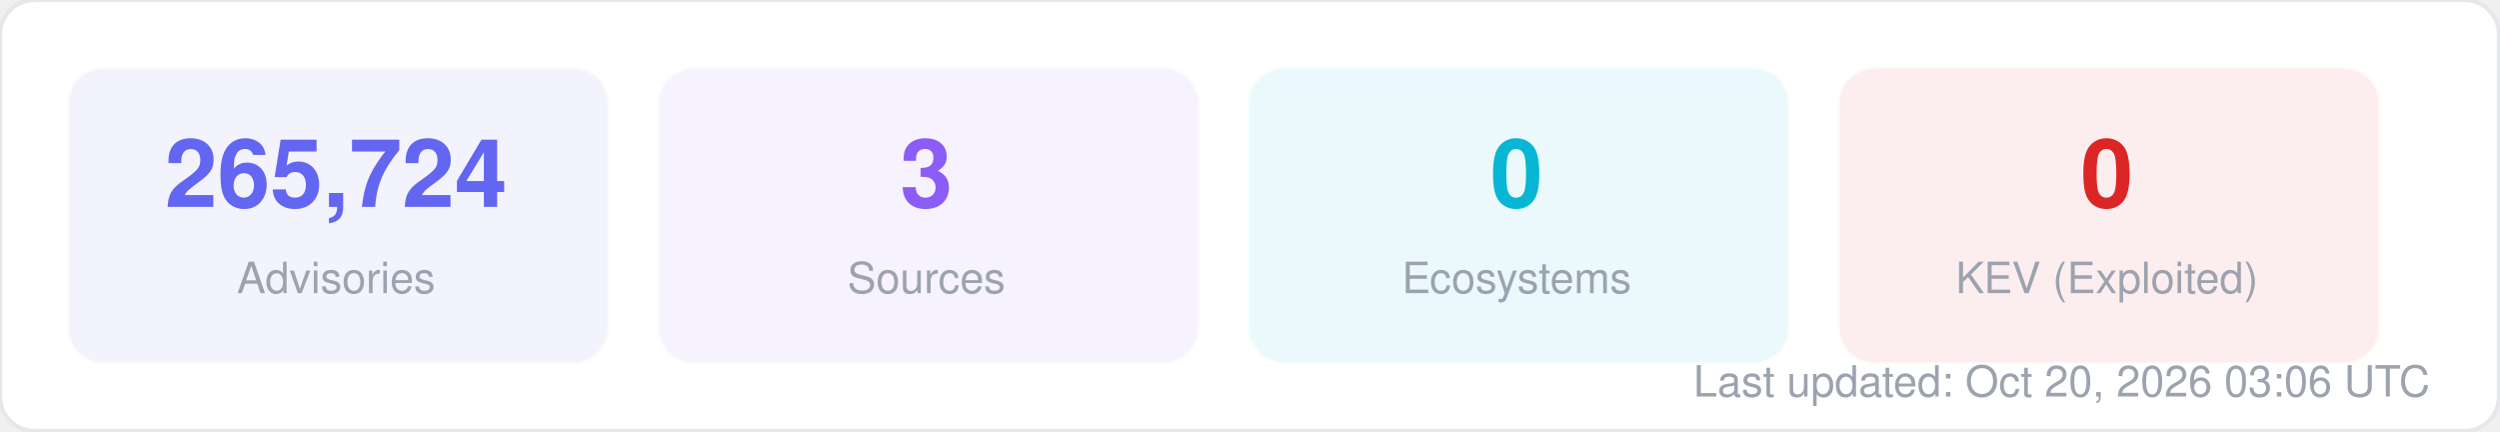
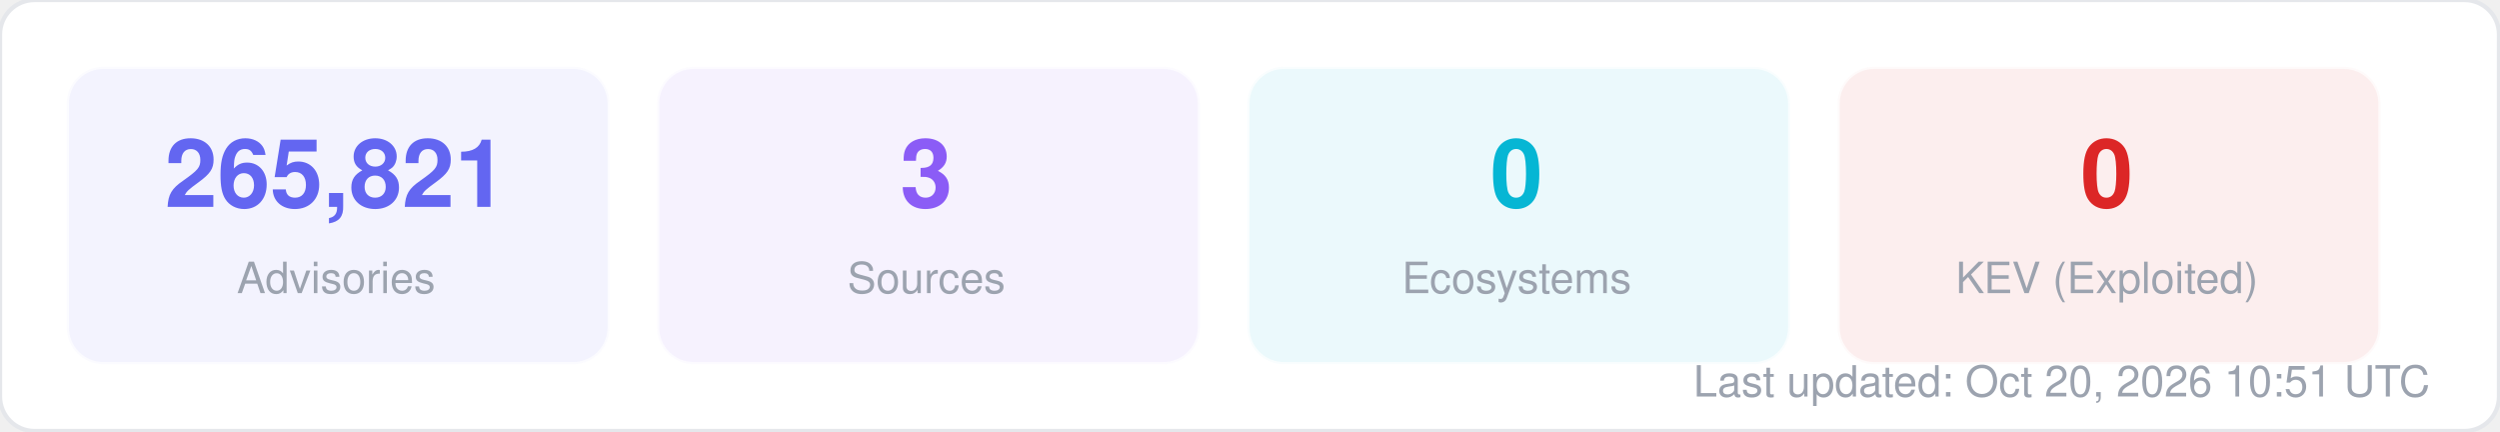
<svg xmlns="http://www.w3.org/2000/svg" width="580" height="100" viewBox="0 0 580 100" fill="none">
  <style>
  text { font-family: -apple-system, BlinkMacSystemFont, "Segoe UI", Helvetica, Arial, sans-serif; }
  .title { font-size: 14px; font-weight: 700; fill: #1f2937; }
  .label { font-size: 11px; fill: #6b7280; }
  .value { font-size: 11px; font-weight: 600; fill: #374151; }
  .big-number { font-size: 28px; font-weight: 800; fill: #111827; }
  .sub { font-size: 10px; fill: #9ca3af; }
</style>
  <rect width="580" height="100" rx="8" fill="#ffffff" stroke="#e5e7eb" stroke-width="1" />
  <rect x="16" y="16" width="125" height="68" rx="8" fill="#6366f1" opacity="0.08" stroke="#6366f1" stroke-width="1" stroke-opacity="0.3" />
-   <text x="78" y="48" text-anchor="middle" class="big-number" style="font-size:22px; fill:#6366f1">265,724</text>
+   <text x="78" y="48" text-anchor="middle" class="big-number" style="font-size:22px; fill:#6366f1">265,821</text>
  <text x="78" y="68" text-anchor="middle" class="sub">Advisories</text>
  <rect x="153" y="16" width="125" height="68" rx="8" fill="#8b5cf6" opacity="0.08" stroke="#8b5cf6" stroke-width="1" stroke-opacity="0.3" />
  <text x="215" y="48" text-anchor="middle" class="big-number" style="font-size:22px; fill:#8b5cf6">3</text>
  <text x="215" y="68" text-anchor="middle" class="sub">Sources</text>
  <rect x="290" y="16" width="125" height="68" rx="8" fill="#06b6d4" opacity="0.08" stroke="#06b6d4" stroke-width="1" stroke-opacity="0.3" />
  <text x="352" y="48" text-anchor="middle" class="big-number" style="font-size:22px; fill:#06b6d4">0</text>
  <text x="352" y="68" text-anchor="middle" class="sub">Ecosystems</text>
  <rect x="427" y="16" width="125" height="68" rx="8" fill="#dc2626" opacity="0.08" stroke="#dc2626" stroke-width="1" stroke-opacity="0.3" />
  <text x="489" y="48" text-anchor="middle" class="big-number" style="font-size:22px; fill:#dc2626">0</text>
  <text x="489" y="68" text-anchor="middle" class="sub">KEV (Exploited)</text>
-   <text x="564" y="92" text-anchor="end" class="sub">Last updated: Oct 20, 2026 03:06 UTC</text>
+   <text x="564" y="92" text-anchor="end" class="sub">Last updated: Oct 20, 2026 10:51 UTC</text>
</svg>
